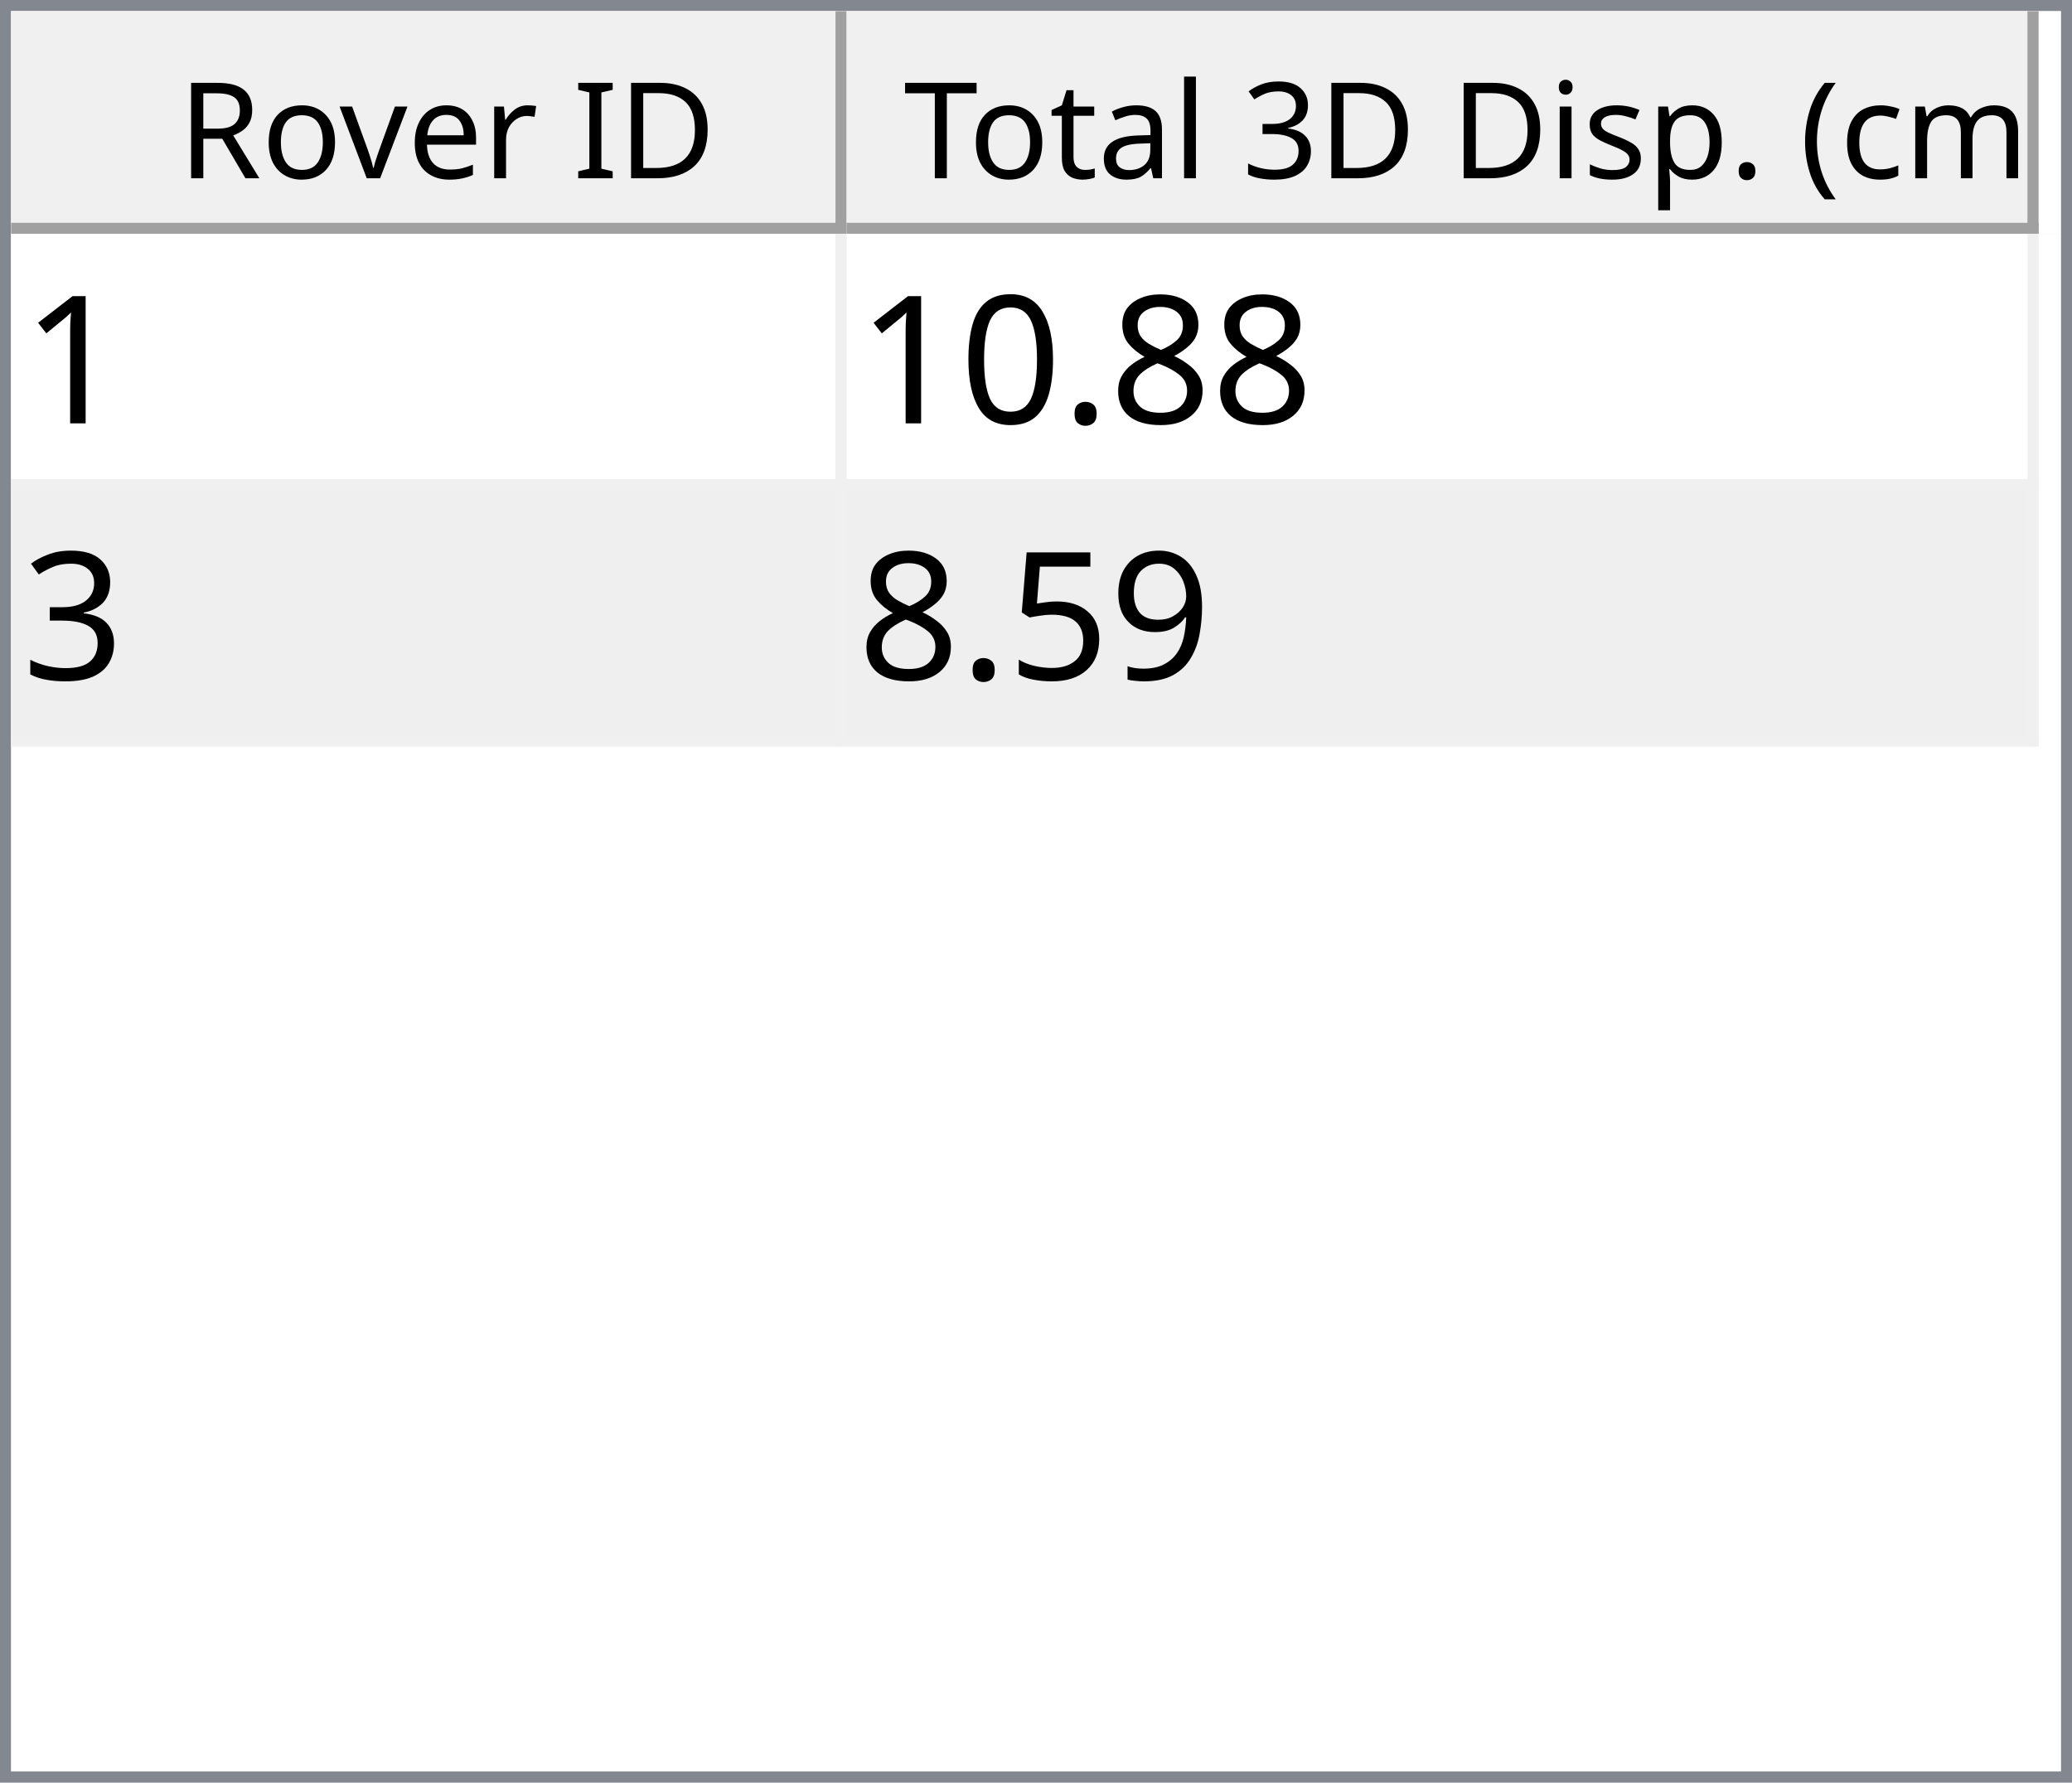
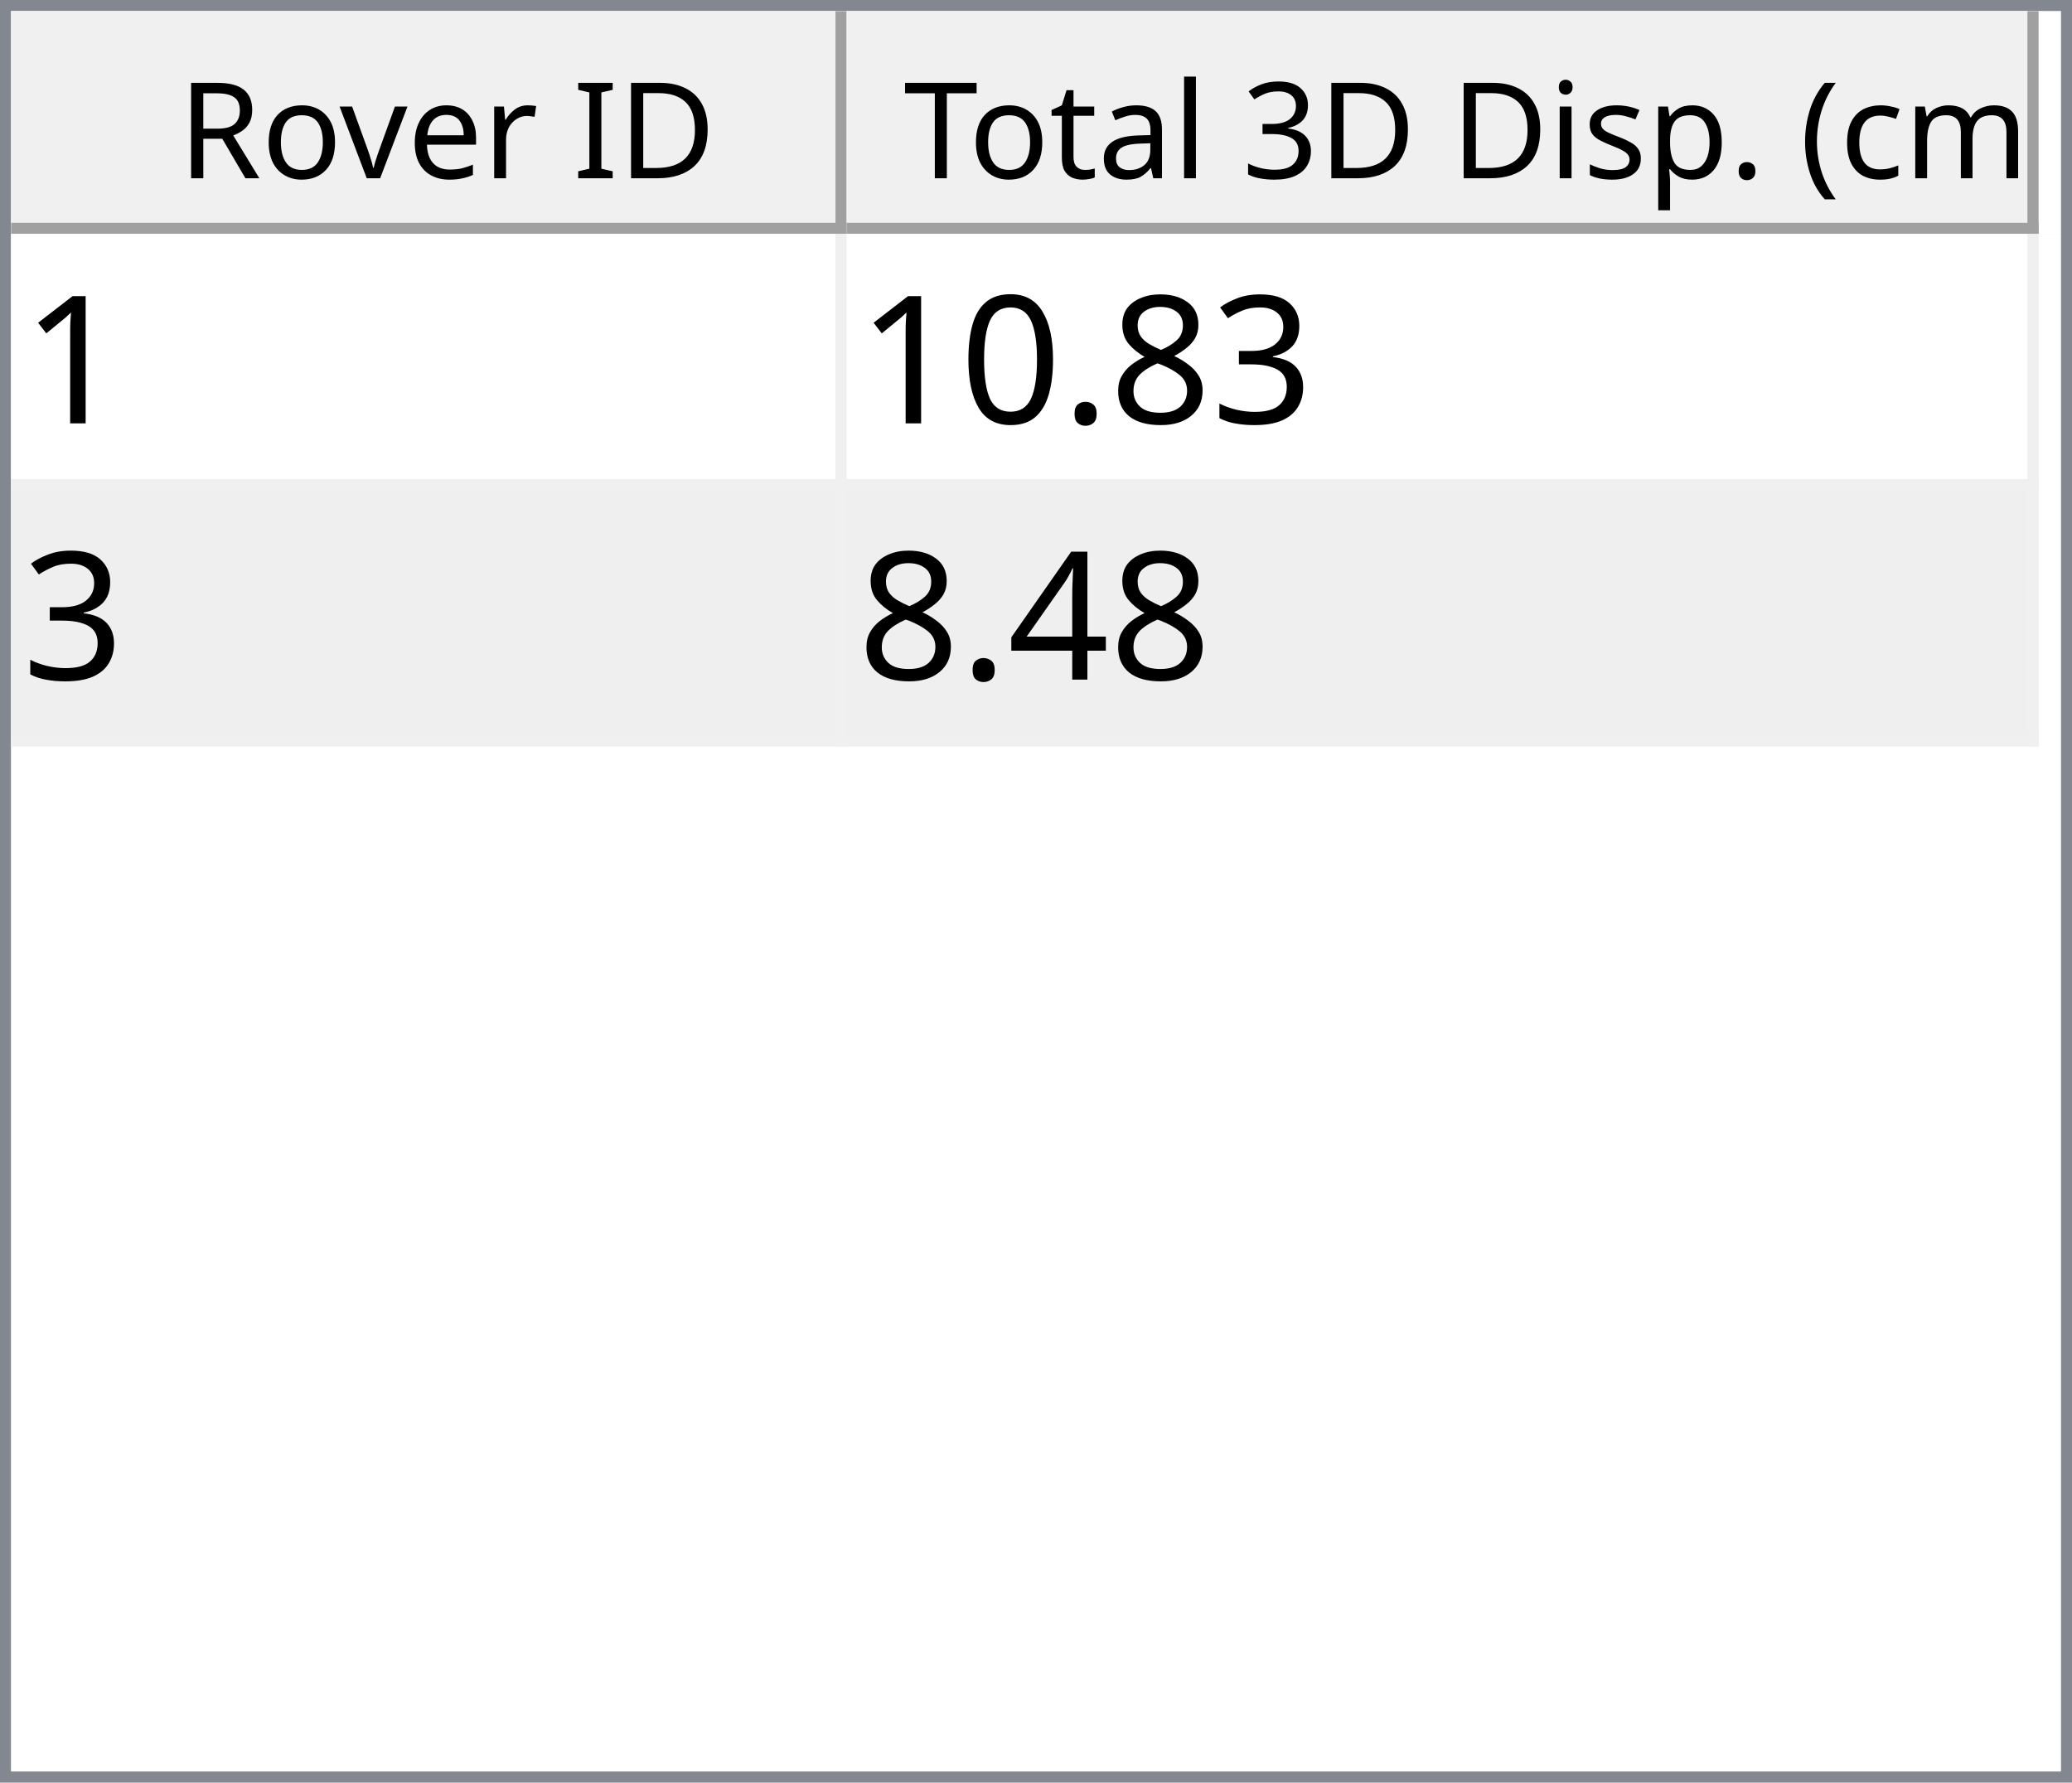
<svg xmlns="http://www.w3.org/2000/svg" style="fill-opacity:1; color-rendering:auto; color-interpolation:auto; text-rendering:auto; stroke:black; stroke-linecap:square; stroke-miterlimit:10; shape-rendering:auto; stroke-opacity:1; fill:black; stroke-dasharray:none; font-weight:normal; stroke-width:1; font-family:'Dialog'; font-style:normal; stroke-linejoin:miter; font-size:12px; stroke-dashoffset:0; image-rendering:auto;" width="186" height="160">
  <defs id="genericDefs" />
  <g>
    <defs id="defs1">
      <clipPath clipPathUnits="userSpaceOnUse" id="clipPath1">
        <path d="M0 0 L186 0 L186 160 L0 160 L0 0 Z" />
      </clipPath>
      <clipPath clipPathUnits="userSpaceOnUse" id="clipPath2">
        <path d="M0 0 L0 160 L186 160 L186 0 Z" />
      </clipPath>
      <clipPath clipPathUnits="userSpaceOnUse" id="clipPath3">
        <path d="M0 0 L0 20 L184 20 L184 0 Z" />
      </clipPath>
      <clipPath clipPathUnits="userSpaceOnUse" id="clipPath4">
        <path d="M0 0 L0 20 L75 20 L75 0 Z" />
      </clipPath>
      <clipPath clipPathUnits="userSpaceOnUse" id="clipPath5">
        <path d="M1 1 L1 19 L74 19 L74 1 Z" />
      </clipPath>
      <clipPath clipPathUnits="userSpaceOnUse" id="clipPath6">
        <path d="M0 0 L0 18 L73 18 L73 0 Z" />
      </clipPath>
      <clipPath clipPathUnits="userSpaceOnUse" id="clipPath7">
        <path d="M-0.5 -0.5 L-0.5 19.5 L74.5 19.5 L74.5 -0.5 Z" />
      </clipPath>
      <clipPath clipPathUnits="userSpaceOnUse" id="clipPath8">
        <path d="M0 0 L0 20 L107 20 L107 0 Z" />
      </clipPath>
      <clipPath clipPathUnits="userSpaceOnUse" id="clipPath9">
        <path d="M1 1 L1 19 L106 19 L106 1 Z" />
      </clipPath>
      <clipPath clipPathUnits="userSpaceOnUse" id="clipPath10">
        <path d="M0 0 L0 18 L105 18 L105 0 Z" />
      </clipPath>
      <clipPath clipPathUnits="userSpaceOnUse" id="clipPath11">
        <path d="M-0.5 -0.5 L-0.5 19.5 L106.5 19.5 L106.5 -0.5 Z" />
      </clipPath>
      <clipPath clipPathUnits="userSpaceOnUse" id="clipPath12">
        <path d="M0 0 L0 138 L184 138 L184 0 Z" />
      </clipPath>
      <clipPath clipPathUnits="userSpaceOnUse" id="clipPath13">
        <path d="M0 0 L0 46 L182 46 L182 0 Z" />
      </clipPath>
      <clipPath clipPathUnits="userSpaceOnUse" id="clipPath14">
        <path d="M-0.5 -0.5 L-0.5 45.5 L181.5 45.5 L181.5 -0.5 Z" />
      </clipPath>
      <clipPath clipPathUnits="userSpaceOnUse" id="clipPath15">
        <path d="M0 0 L0 22 L74 22 L74 0 Z" />
      </clipPath>
      <clipPath clipPathUnits="userSpaceOnUse" id="clipPath16">
        <path d="M0 0 L0 22 L106 22 L106 0 Z" />
      </clipPath>
      <font horiz-adv-x="64.551" id="font1">
        <font-face ascent="107.91" descent="25.098" units-per-em="100" style="font-style:normal; font-family:Segoe UI; font-weight:normal;" />
        <missing-glyph horiz-adv-x="64.551" d="M8.109 0 L8.109 68.266 L56.453 68.266 L56.453 0 L8.109 0 ZM15.328 7.234 L49.219 7.234 L49.219 61.031 L15.328 61.031 L15.328 7.234 Z" />
        <glyph unicode="D" horiz-adv-x="70.117" d="M9.188 0 L9.188 70.016 L28.516 70.016 Q65.531 70.016 65.531 35.891 Q65.531 19.672 55.25 9.836 Q44.969 0 27.734 0 L9.188 0 ZM17.391 62.594 L17.391 7.422 L27.828 7.422 Q41.609 7.422 49.273 14.797 Q56.938 22.172 56.938 35.688 Q56.938 62.594 28.328 62.594 L17.391 62.594 Z" />
        <glyph unicode="I" horiz-adv-x="26.611" d="M17.391 0 L9.188 0 L9.188 70.016 L17.391 70.016 L17.391 0 Z" />
        <glyph unicode=" " horiz-adv-x="27.393" d="" />
        <glyph unicode="r" horiz-adv-x="34.766" d="M34.188 41.891 Q32.078 43.5 28.125 43.5 Q23 43.5 19.555 38.672 Q16.109 33.844 16.109 25.484 L16.109 0 L8.109 0 L8.109 50 L16.109 50 L16.109 39.703 L16.312 39.703 Q18.016 44.969 21.531 47.922 Q25.047 50.875 29.391 50.875 Q32.516 50.875 34.188 50.203 L34.188 41.891 Z" />
        <glyph unicode="e" horiz-adv-x="52.295" d="M48.297 23 L12.984 23 Q13.188 14.656 17.484 10.109 Q21.781 5.562 29.297 5.562 Q37.75 5.562 44.828 11.141 L44.828 3.609 Q38.234 -1.172 27.391 -1.172 Q16.797 -1.172 10.742 5.641 Q4.688 12.453 4.688 24.812 Q4.688 36.469 11.305 43.82 Q17.922 51.172 27.734 51.172 Q37.547 51.172 42.922 44.828 Q48.297 38.484 48.297 27.203 L48.297 23 ZM40.094 29.781 Q40.047 36.719 36.75 40.578 Q33.453 44.438 27.594 44.438 Q21.922 44.438 17.969 40.383 Q14.016 36.328 13.094 29.781 L40.094 29.781 Z" />
        <glyph unicode="v" horiz-adv-x="47.9" d="M47.406 50 L27.484 0 L19.625 0 L0.688 50 L9.469 50 L22.172 13.672 Q23.578 9.672 23.922 6.688 L24.125 6.688 Q24.609 10.453 25.688 13.484 L38.969 50 L47.406 50 Z" />
        <glyph unicode="o" horiz-adv-x="58.594" d="M29 -1.172 Q17.922 -1.172 11.305 5.836 Q4.688 12.844 4.688 24.422 Q4.688 37.016 11.57 44.094 Q18.453 51.172 30.172 51.172 Q41.359 51.172 47.633 44.289 Q53.906 37.406 53.906 25.203 Q53.906 13.234 47.141 6.031 Q40.375 -1.172 29 -1.172 ZM29.594 44.438 Q21.875 44.438 17.383 39.188 Q12.891 33.938 12.891 24.703 Q12.891 15.828 17.43 10.695 Q21.969 5.562 29.594 5.562 Q37.359 5.562 41.531 10.594 Q45.703 15.625 45.703 24.906 Q45.703 34.281 41.531 39.359 Q37.359 44.438 29.594 44.438 Z" />
        <glyph unicode="R" horiz-adv-x="59.814" d="M59.375 0 L49.609 0 L37.891 19.625 Q36.281 22.359 34.766 24.289 Q33.25 26.219 31.664 27.438 Q30.078 28.656 28.25 29.219 Q26.422 29.781 24.125 29.781 L17.391 29.781 L17.391 0 L9.188 0 L9.188 70.016 L30.078 70.016 Q34.672 70.016 38.555 68.867 Q42.438 67.719 45.289 65.375 Q48.141 63.031 49.758 59.547 Q51.375 56.062 51.375 51.375 Q51.375 47.703 50.273 44.656 Q49.172 41.609 47.148 39.211 Q45.125 36.812 42.266 35.133 Q39.406 33.453 35.844 32.516 L35.844 32.328 Q37.594 31.547 38.891 30.547 Q40.188 29.547 41.359 28.18 Q42.531 26.812 43.68 25.078 Q44.828 23.344 46.234 21.047 L59.375 0 ZM17.391 62.594 L17.391 37.203 L28.516 37.203 Q31.594 37.203 34.203 38.133 Q36.812 39.062 38.719 40.797 Q40.625 42.531 41.703 45.047 Q42.781 47.562 42.781 50.688 Q42.781 56.297 39.141 59.445 Q35.5 62.594 28.609 62.594 L17.391 62.594 Z" />
        <glyph unicode=")" horiz-adv-x="30.176" d="M8.297 -15.922 L1.172 -15.922 Q16.406 2.344 16.406 26.812 Q16.406 51.469 1.078 70.016 L8.297 70.016 Q23.531 52.156 23.531 26.703 Q23.531 1.375 8.297 -15.922 Z" />
        <glyph unicode="m" horiz-adv-x="86.133" d="M79.109 0 L71.094 0 L71.094 28.719 Q71.094 37.016 68.531 40.727 Q65.969 44.438 59.906 44.438 Q54.781 44.438 51.195 39.75 Q47.609 35.062 47.609 28.516 L47.609 0 L39.594 0 L39.594 29.688 Q39.594 44.438 28.219 44.438 Q22.953 44.438 19.531 40.016 Q16.109 35.594 16.109 28.516 L16.109 0 L8.109 0 L8.109 50 L16.109 50 L16.109 42.094 L16.312 42.094 Q21.625 51.172 31.844 51.172 Q36.969 51.172 40.773 48.312 Q44.578 45.453 46 40.828 Q51.562 51.172 62.594 51.172 Q79.109 51.172 79.109 30.812 L79.109 0 Z" />
        <glyph unicode="c" horiz-adv-x="46.191" d="M42.188 2.297 Q36.422 -1.172 28.516 -1.172 Q17.828 -1.172 11.258 5.789 Q4.688 12.75 4.688 23.828 Q4.688 36.188 11.766 43.68 Q18.844 51.172 30.672 51.172 Q37.25 51.172 42.281 48.734 L42.281 40.531 Q36.719 44.438 30.375 44.438 Q22.703 44.438 17.797 38.945 Q12.891 33.453 12.891 24.516 Q12.891 15.719 17.508 10.641 Q22.125 5.562 29.891 5.562 Q36.422 5.562 42.188 9.906 L42.188 2.297 Z" />
        <glyph unicode="(" horiz-adv-x="30.176" d="M29.109 -15.922 L21.969 -15.922 Q6.844 1.375 6.844 26.703 Q6.844 52.156 21.969 70.016 L29.203 70.016 Q13.875 51.469 13.875 26.812 Q13.875 2.344 29.109 -15.922 Z" />
        <glyph unicode="." horiz-adv-x="21.68" d="M10.891 -1.078 Q8.641 -1.078 7.055 0.539 Q5.469 2.156 5.469 4.391 Q5.469 6.641 7.055 8.273 Q8.641 9.906 10.891 9.906 Q13.188 9.906 14.797 8.273 Q16.406 6.641 16.406 4.391 Q16.406 2.156 14.797 0.539 Q13.188 -1.078 10.891 -1.078 Z" />
        <glyph unicode="p" horiz-adv-x="58.789" d="M16.312 7.234 L16.109 7.234 L16.109 -23 L8.109 -23 L8.109 50 L16.109 50 L16.109 41.219 L16.312 41.219 Q22.219 51.172 33.594 51.172 Q43.266 51.172 48.688 44.461 Q54.109 37.75 54.109 26.469 Q54.109 13.922 48 6.375 Q41.891 -1.172 31.297 -1.172 Q21.578 -1.172 16.312 7.234 ZM16.109 27.391 L16.109 20.406 Q16.109 14.203 20.141 9.883 Q24.172 5.562 30.375 5.562 Q37.641 5.562 41.773 11.133 Q45.906 16.703 45.906 26.609 Q45.906 34.969 42.047 39.703 Q38.188 44.438 31.594 44.438 Q24.609 44.438 20.359 39.578 Q16.109 34.719 16.109 27.391 Z" />
        <glyph unicode="s" horiz-adv-x="42.432" d="M5.078 1.812 L5.078 10.406 Q11.625 5.562 19.484 5.562 Q30.031 5.562 30.031 12.594 Q30.031 14.594 29.125 15.992 Q28.219 17.391 26.68 18.461 Q25.141 19.531 23.07 20.383 Q21 21.234 18.609 22.172 Q15.281 23.484 12.766 24.828 Q10.25 26.172 8.57 27.859 Q6.891 29.547 6.031 31.695 Q5.172 33.844 5.172 36.719 Q5.172 40.234 6.789 42.945 Q8.406 45.656 11.086 47.484 Q13.766 49.312 17.211 50.242 Q20.656 51.172 24.312 51.172 Q30.812 51.172 35.938 48.922 L35.938 40.828 Q30.422 44.438 23.25 44.438 Q21 44.438 19.195 43.922 Q17.391 43.406 16.094 42.477 Q14.797 41.547 14.086 40.258 Q13.375 38.969 13.375 37.406 Q13.375 35.453 14.086 34.133 Q14.797 32.812 16.164 31.789 Q17.531 30.766 19.484 29.938 Q21.438 29.109 23.922 28.125 Q27.25 26.859 29.883 25.516 Q32.516 24.172 34.375 22.484 Q36.234 20.797 37.234 18.602 Q38.234 16.406 38.234 13.375 Q38.234 9.672 36.602 6.938 Q34.969 4.203 32.234 2.398 Q29.5 0.594 25.93 -0.289 Q22.359 -1.172 18.453 -1.172 Q10.75 -1.172 5.078 1.812 Z" />
        <glyph unicode="i" horiz-adv-x="24.219" d="M12.203 62.703 Q10.062 62.703 8.547 64.164 Q7.031 65.625 7.031 67.875 Q7.031 70.125 8.547 71.609 Q10.062 73.094 12.203 73.094 Q14.406 73.094 15.945 71.609 Q17.484 70.125 17.484 67.875 Q17.484 65.719 15.945 64.211 Q14.406 62.703 12.203 62.703 ZM16.109 0 L8.109 0 L8.109 50 L16.109 50 L16.109 0 Z" />
        <glyph unicode="3" horiz-adv-x="53.906" d="M46.531 19.828 Q46.531 15.094 44.75 11.211 Q42.969 7.328 39.719 4.57 Q36.469 1.812 31.93 0.297 Q27.391 -1.219 21.922 -1.219 Q11.922 -1.219 6 2.594 L6 11.188 Q13.094 5.609 22.219 5.609 Q25.875 5.609 28.828 6.539 Q31.781 7.469 33.906 9.227 Q36.031 10.984 37.18 13.477 Q38.328 15.969 38.328 19.094 Q38.328 32.812 18.797 32.812 L12.984 32.812 L12.984 39.594 L18.5 39.594 Q35.797 39.594 35.797 52.484 Q35.797 64.406 22.609 64.406 Q15.188 64.406 8.688 59.422 L8.688 67.188 Q15.375 71.188 24.609 71.188 Q29 71.188 32.57 69.969 Q36.141 68.75 38.68 66.555 Q41.219 64.359 42.609 61.281 Q44 58.203 44 54.5 Q44 40.672 30.031 36.719 L30.031 36.531 Q33.594 36.141 36.625 34.797 Q39.656 33.453 41.852 31.305 Q44.047 29.156 45.289 26.25 Q46.531 23.344 46.531 19.828 Z" />
        <glyph unicode="l" horiz-adv-x="24.219" d="M16.109 0 L8.109 0 L8.109 74.031 L16.109 74.031 L16.109 0 Z" />
        <glyph unicode="a" horiz-adv-x="50.879" d="M43.891 0 L35.891 0 L35.891 7.812 L35.688 7.812 Q30.469 -1.172 20.312 -1.172 Q12.844 -1.172 8.617 2.781 Q4.391 6.734 4.391 13.281 Q4.391 27.297 20.906 29.594 L35.891 31.688 Q35.891 44.438 25.594 44.438 Q16.547 44.438 9.281 38.281 L9.281 46.484 Q16.656 51.172 26.266 51.172 Q43.891 51.172 43.891 32.516 L43.891 0 ZM35.891 25.297 L23.828 23.641 Q18.266 22.859 15.43 20.875 Q12.594 18.891 12.594 13.875 Q12.594 10.203 15.211 7.883 Q17.828 5.562 22.172 5.562 Q28.125 5.562 32.008 9.742 Q35.891 13.922 35.891 20.312 L35.891 25.297 Z" />
        <glyph unicode="t" horiz-adv-x="33.887" d="M31.297 0.484 Q28.469 -1.078 23.828 -1.078 Q10.688 -1.078 10.688 13.578 L10.688 43.172 L2.094 43.172 L2.094 50 L10.688 50 L10.688 62.203 L18.703 64.797 L18.703 50 L31.297 50 L31.297 43.172 L18.703 43.172 L18.703 14.984 Q18.703 9.969 20.414 7.82 Q22.125 5.672 26.078 5.672 Q29.109 5.672 31.297 7.328 L31.297 0.484 Z" />
        <glyph unicode="T" horiz-adv-x="52.393" d="M50.594 62.594 L30.375 62.594 L30.375 0 L22.172 0 L22.172 62.594 L2 62.594 L2 70.016 L50.594 70.016 L50.594 62.594 Z" />
      </font>
      <font horiz-adv-x="75.0" id="font2">
        <font-face ascent="100.537" descent="21.973" units-per-em="100" style="font-style:normal; font-family:sans-serif; font-weight:normal;" />
        <missing-glyph horiz-adv-x="75.0" d="M12.5 0 L12.5 62.5 L62.5 62.5 L62.5 0 L12.5 0 ZM14.062 1.562 L60.938 1.562 L60.938 60.938 L14.062 60.938 L14.062 1.562 Z" />
        <glyph unicode="1" horiz-adv-x="55.615" d="M37.25 0 L28.469 0 L28.469 56 Q25.297 52.984 20.141 49.953 Q14.984 46.922 10.891 45.406 L10.891 53.906 Q18.266 57.375 23.781 62.305 Q29.297 67.234 31.594 71.875 L37.25 71.875 L37.25 0 Z" />
+         <glyph unicode="3" horiz-adv-x="55.615" d="M4.203 18.891 L12.984 20.062 Q14.5 12.594 18.141 9.297 Q21.781 6 27 6 Q33.203 6 37.477 10.297 Q41.75 14.594 41.75 20.953 Q41.75 27 37.797 30.93 Q33.844 34.859 27.734 34.859 Q25.25 34.859 21.531 33.891 L22.516 41.609 Q23.391 41.5 23.922 41.5 Q29.547 41.5 34.039 44.43 Q38.531 47.359 38.531 53.469 Q38.531 58.297 35.258 61.477 Q31.984 64.656 26.812 64.656 Q21.688 64.656 18.266 61.43 Q14.844 58.203 13.875 51.766 L5.078 53.328 Q6.688 62.156 12.398 67.016 Q18.109 71.875 26.609 71.875 Q32.469 71.875 37.398 69.359 Q42.328 66.844 44.945 62.5 Q47.562 58.156 47.562 53.266 Q47.562 48.641 45.07 44.828 Q42.578 41.016 37.703 38.766 Q44.047 37.312 47.562 32.695 Q51.078 28.078 51.078 21.141 Q51.078 11.766 44.242 5.25 Q37.406 -1.266 26.953 -1.266 Q17.531 -1.266 11.305 4.352 Q5.078 9.969 4.203 18.891 Z" />
        <glyph unicode="8" horiz-adv-x="55.615" d="M17.672 38.812 Q12.203 40.828 9.57 44.539 Q6.938 48.25 6.938 53.422 Q6.938 61.234 12.555 66.555 Q18.172 71.875 27.484 71.875 Q36.859 71.875 42.578 66.43 Q48.297 60.984 48.297 53.172 Q48.297 48.188 45.68 44.508 Q43.062 40.828 37.75 38.812 Q44.344 36.672 47.781 31.883 Q51.219 27.094 51.219 20.453 Q51.219 11.281 44.727 5.031 Q38.234 -1.219 27.641 -1.219 Q17.047 -1.219 10.547 5.055 Q4.047 11.328 4.047 20.703 Q4.047 27.688 7.594 32.398 Q11.141 37.109 17.672 38.812 ZM15.922 53.719 Q15.922 48.641 19.195 45.414 Q22.469 42.188 27.688 42.188 Q32.766 42.188 36.016 45.383 Q39.266 48.578 39.266 53.219 Q39.266 58.062 35.914 61.359 Q32.562 64.656 27.594 64.656 Q22.562 64.656 19.242 61.43 Q15.922 58.203 15.922 53.719 ZM13.094 20.656 Q13.094 16.891 14.875 13.375 Q16.656 9.859 20.172 7.93 Q23.688 6 27.734 6 Q34.031 6 38.133 10.055 Q42.234 14.109 42.234 20.359 Q42.234 26.703 38.016 30.859 Q33.797 35.016 27.438 35.016 Q21.234 35.016 17.164 30.914 Q13.094 26.812 13.094 20.656 Z" />
        <glyph unicode="." horiz-adv-x="27.783" d="M9.078 0 L9.078 10.016 L19.094 10.016 L19.094 0 L9.078 0 Z" />
        <glyph unicode="0" horiz-adv-x="55.615" d="M4.156 35.297 Q4.156 48 6.766 55.742 Q9.375 63.484 14.523 67.68 Q19.672 71.875 27.484 71.875 Q33.25 71.875 37.594 69.555 Q41.938 67.234 44.773 62.867 Q47.609 58.5 49.219 52.227 Q50.828 45.953 50.828 35.297 Q50.828 22.703 48.242 14.969 Q45.656 7.234 40.508 3.008 Q35.359 -1.219 27.484 -1.219 Q17.141 -1.219 11.234 6.203 Q4.156 15.141 4.156 35.297 ZM13.188 35.297 Q13.188 17.672 17.312 11.836 Q21.438 6 27.484 6 Q33.547 6 37.672 11.859 Q41.797 17.719 41.797 35.297 Q41.797 52.984 37.672 58.789 Q33.547 64.594 27.391 64.594 Q21.344 64.594 17.719 59.469 Q13.188 52.938 13.188 35.297 Z" />
-         <glyph unicode="3" horiz-adv-x="55.615" d="M4.203 18.891 L12.984 20.062 Q14.5 12.594 18.141 9.297 Q21.781 6 27 6 Q33.203 6 37.477 10.297 Q41.75 14.594 41.75 20.953 Q41.75 27 37.797 30.93 Q33.844 34.859 27.734 34.859 Q25.25 34.859 21.531 33.891 L22.516 41.609 Q23.391 41.5 23.922 41.5 Q29.547 41.5 34.039 44.43 Q38.531 47.359 38.531 53.469 Q38.531 58.297 35.258 61.477 Q31.984 64.656 26.812 64.656 Q21.688 64.656 18.266 61.43 Q14.844 58.203 13.875 51.766 L5.078 53.328 Q6.688 62.156 12.398 67.016 Q18.109 71.875 26.609 71.875 Q32.469 71.875 37.398 69.359 Q42.328 66.844 44.945 62.5 Q47.562 58.156 47.562 53.266 Q47.562 48.641 45.07 44.828 Q42.578 41.016 37.703 38.766 Q44.047 37.312 47.562 32.695 Q51.078 28.078 51.078 21.141 Q51.078 11.766 44.242 5.25 Q37.406 -1.266 26.953 -1.266 Q17.531 -1.266 11.305 4.352 Q5.078 9.969 4.203 18.891 Z" />
-         <glyph unicode="9" horiz-adv-x="55.615" d="M5.469 16.547 L13.922 17.328 Q14.984 11.375 18.016 8.688 Q21.047 6 25.781 6 Q29.828 6 32.883 7.859 Q35.938 9.719 37.891 12.82 Q39.844 15.922 41.164 21.195 Q42.484 26.469 42.484 31.938 Q42.484 32.516 42.438 33.688 Q39.797 29.5 35.234 26.883 Q30.672 24.266 25.344 24.266 Q16.453 24.266 10.305 30.711 Q4.156 37.156 4.156 47.703 Q4.156 58.594 10.578 65.234 Q17 71.875 26.656 71.875 Q33.641 71.875 39.43 68.117 Q45.219 64.359 48.219 57.398 Q51.219 50.438 51.219 37.25 Q51.219 23.531 48.242 15.406 Q45.266 7.281 39.383 3.031 Q33.5 -1.219 25.594 -1.219 Q17.188 -1.219 11.867 3.445 Q6.547 8.109 5.469 16.547 ZM41.453 48.141 Q41.453 55.719 37.43 60.156 Q33.406 64.594 27.734 64.594 Q21.875 64.594 17.531 59.812 Q13.188 55.031 13.188 47.406 Q13.188 40.578 17.312 36.305 Q21.438 32.031 27.484 32.031 Q33.594 32.031 37.523 36.305 Q41.453 40.578 41.453 48.141 Z" />
-         <glyph unicode="5" horiz-adv-x="55.615" d="M4.156 18.75 L13.375 19.531 Q14.406 12.797 18.141 9.398 Q21.875 6 27.156 6 Q33.5 6 37.891 10.789 Q42.281 15.578 42.281 23.484 Q42.281 31 38.062 35.352 Q33.844 39.703 27 39.703 Q22.75 39.703 19.336 37.773 Q15.922 35.844 13.969 32.766 L5.719 33.844 L12.641 70.609 L48.25 70.609 L48.25 62.203 L19.672 62.203 L15.828 42.969 Q22.266 47.469 29.344 47.469 Q38.719 47.469 45.164 40.969 Q51.609 34.469 51.609 24.266 Q51.609 14.547 45.953 7.469 Q39.062 -1.219 27.156 -1.219 Q17.391 -1.219 11.211 4.25 Q5.031 9.719 4.156 18.75 Z" />
+         <glyph unicode="4" horiz-adv-x="55.615" d="M32.328 0 L32.328 17.141 L1.266 17.141 L1.266 25.203 L33.938 71.578 L41.109 71.578 L41.109 25.203 L50.781 25.203 L50.781 17.141 L41.109 17.141 L41.109 0 L32.328 0 ZM32.328 25.203 L32.328 57.469 L9.906 25.203 L32.328 25.203 Z" />
      </font>
    </defs>
    <g style="fill:white; stroke:white;">
      <rect x="0" y="0" width="186" style="clip-path:url(#clipPath1); stroke:none;" height="160" />
    </g>
    <g style="fill:white; text-rendering:optimizeSpeed; color-rendering:optimizeSpeed; image-rendering:optimizeSpeed; shape-rendering:crispEdges; stroke:white; color-interpolation:sRGB;">
      <rect x="0" width="186" height="160" y="0" style="stroke:none;" />
      <path style="stroke:none;" d="M0 160 L186 160 L186 0 L0 0 Z" />
    </g>
    <g style="fill:rgb(240,240,240); font-family:'Segoe UI'; stroke:rgb(240,240,240);">
      <rect x="0" y="0" width="186" style="clip-path:url(#clipPath2); stroke:none;" height="160" />
    </g>
    <g style="fill:rgb(130,135,144); font-family:'Segoe UI'; stroke:rgb(130,135,144);">
      <path d="M0 0 L186 0 L186 160 L0 160 L0 0 ZM1 1 L185 1 L185 159 L1 159 L1 1 Z" style="fill-rule:evenodd; clip-path:url(#clipPath2); stroke:none;" />
    </g>
    <g style="fill:white; font-family:'Segoe UI'; stroke:white;" transform="translate(1,1)">
      <rect x="0" y="0" width="184" style="clip-path:url(#clipPath3); stroke:none;" height="20" />
    </g>
    <g style="fill:rgb(240,240,240); font-family:'Segoe UI'; stroke:rgb(240,240,240);" transform="translate(1,1)">
      <rect x="0" y="0" width="75" style="clip-path:url(#clipPath4); stroke:none;" height="20" />
    </g>
    <g style="font-family:'Segoe UI';" transform="translate(2,2)">
      <text x="14" xml:space="preserve" y="14" style="clip-path:url(#clipPath6); stroke:none;">Rover ID</text>
    </g>
    <g style="fill:rgb(160,160,160); font-family:'Segoe UI'; stroke:rgb(160,160,160); stroke-linejoin:bevel;" transform="translate(1.5,1.5)">
      <line x1="74" x2="74" y1="0" style="fill:none; clip-path:url(#clipPath7);" y2="19" />
    </g>
    <g style="fill:rgb(160,160,160); font-family:'Segoe UI'; stroke:rgb(160,160,160); stroke-linejoin:bevel;" transform="matrix(1,0,0,1,1,1) translate(0.5,0.5)">
      <line x1="0" x2="74" y1="19" style="fill:none; clip-path:url(#clipPath7);" y2="19" />
    </g>
    <g style="fill:rgb(240,240,240); font-family:'Segoe UI'; stroke:rgb(240,240,240);" transform="translate(76,1)">
      <rect x="0" y="0" width="107" style="clip-path:url(#clipPath8); stroke:none;" height="20" />
    </g>
    <g style="font-family:'Segoe UI';" transform="translate(77,2)">
      <text x="1" xml:space="preserve" y="14" style="clip-path:url(#clipPath10); stroke:none;"> Total 3D Disp. (cm)</text>
    </g>
    <g style="fill:rgb(160,160,160); font-family:'Segoe UI'; stroke:rgb(160,160,160); stroke-linejoin:bevel;" transform="translate(76.5,1.5)">
      <line x1="106" x2="106" y1="0" style="fill:none; clip-path:url(#clipPath11);" y2="19" />
    </g>
    <g style="fill:rgb(160,160,160); font-family:'Segoe UI'; stroke:rgb(160,160,160); stroke-linejoin:bevel;" transform="matrix(1,0,0,1,76,1) translate(0.5,0.5)">
      <line x1="0" x2="106" y1="19" style="fill:none; clip-path:url(#clipPath11);" y2="19" />
    </g>
    <g style="fill:white; font-family:'Segoe UI'; stroke:white;" transform="translate(1,21)">
      <rect x="0" y="0" width="184" style="clip-path:url(#clipPath12); stroke:none;" height="138" />
    </g>
    <g style="fill:rgb(240,240,240); font-size:16px; font-family:sans-serif; stroke:rgb(240,240,240);" transform="translate(1,21)">
      <rect x="0" y="0" width="182" style="clip-path:url(#clipPath13); stroke:none;" height="46" />
      <line transform="translate(0.5,0.5)" x1="0" x2="181" y1="22" style="clip-path:url(#clipPath14); fill:none; stroke-linejoin:bevel;" y2="22" />
    </g>
    <g transform="matrix(1,0,0,1,1,21) translate(0.5,0.5)" style="fill:rgb(240,240,240); font-size:16px; font-family:sans-serif; stroke:rgb(240,240,240); stroke-linejoin:bevel;">
      <line x1="0" x2="181" y1="45" style="fill:none; clip-path:url(#clipPath14);" y2="45" />
    </g>
    <g transform="matrix(1,0,0,1,1,21) translate(0.5,0.5)" style="fill:rgb(240,240,240); font-size:16px; font-family:sans-serif; stroke:rgb(240,240,240); stroke-linejoin:bevel;">
      <line x1="74" x2="74" y1="0" style="fill:none; clip-path:url(#clipPath14);" y2="45" />
    </g>
    <g transform="matrix(1,0,0,1,1,21) translate(0.5,0.5)" style="fill:rgb(240,240,240); font-size:16px; font-family:sans-serif; stroke:rgb(240,240,240); stroke-linejoin:bevel;">
      <line x1="181" x2="181" y1="0" style="fill:none; clip-path:url(#clipPath14);" y2="45" />
    </g>
    <g style="fill:white; font-size:16px; font-family:sans-serif; stroke:white;" transform="matrix(1,0,0,1,1,21)">
      <rect x="0" y="0" width="74" style="clip-path:url(#clipPath15); stroke:none;" height="22" />
      <text x="1" y="17" style="fill:black; clip-path:url(#clipPath15); stroke:none;" xml:space="preserve">1</text>
    </g>
    <g style="fill:white; font-size:16px; font-family:sans-serif; stroke:white;" transform="matrix(1,0,0,1,1,21) translate(75,0)">
      <rect x="0" y="0" width="106" style="clip-path:url(#clipPath16); stroke:none;" height="22" />
-       <text x="1" y="17" style="fill:black; clip-path:url(#clipPath16); stroke:none;" xml:space="preserve">10.88</text>
+       <text x="1" y="17" style="fill:black; clip-path:url(#clipPath16); stroke:none;" xml:space="preserve">10.83</text>
    </g>
    <g style="fill:rgb(239,239,239); font-size:16px; font-family:sans-serif; stroke:rgb(239,239,239);" transform="matrix(1,0,0,1,1,21) translate(0,23)">
      <rect x="0" y="0" width="74" style="clip-path:url(#clipPath15); stroke:none;" height="22" />
      <text x="1" y="17" style="fill:black; clip-path:url(#clipPath15); stroke:none;" xml:space="preserve">3</text>
    </g>
    <g style="fill:rgb(239,239,239); font-size:16px; font-family:sans-serif; stroke:rgb(239,239,239);" transform="matrix(1,0,0,1,1,21) translate(75,23)">
      <rect x="0" y="0" width="106" style="clip-path:url(#clipPath16); stroke:none;" height="22" />
-       <text x="1" y="17" style="fill:black; clip-path:url(#clipPath16); stroke:none;" xml:space="preserve">8.59</text>
+       <text x="1" y="17" style="fill:black; clip-path:url(#clipPath16); stroke:none;" xml:space="preserve">8.48</text>
    </g>
  </g>
</svg>
